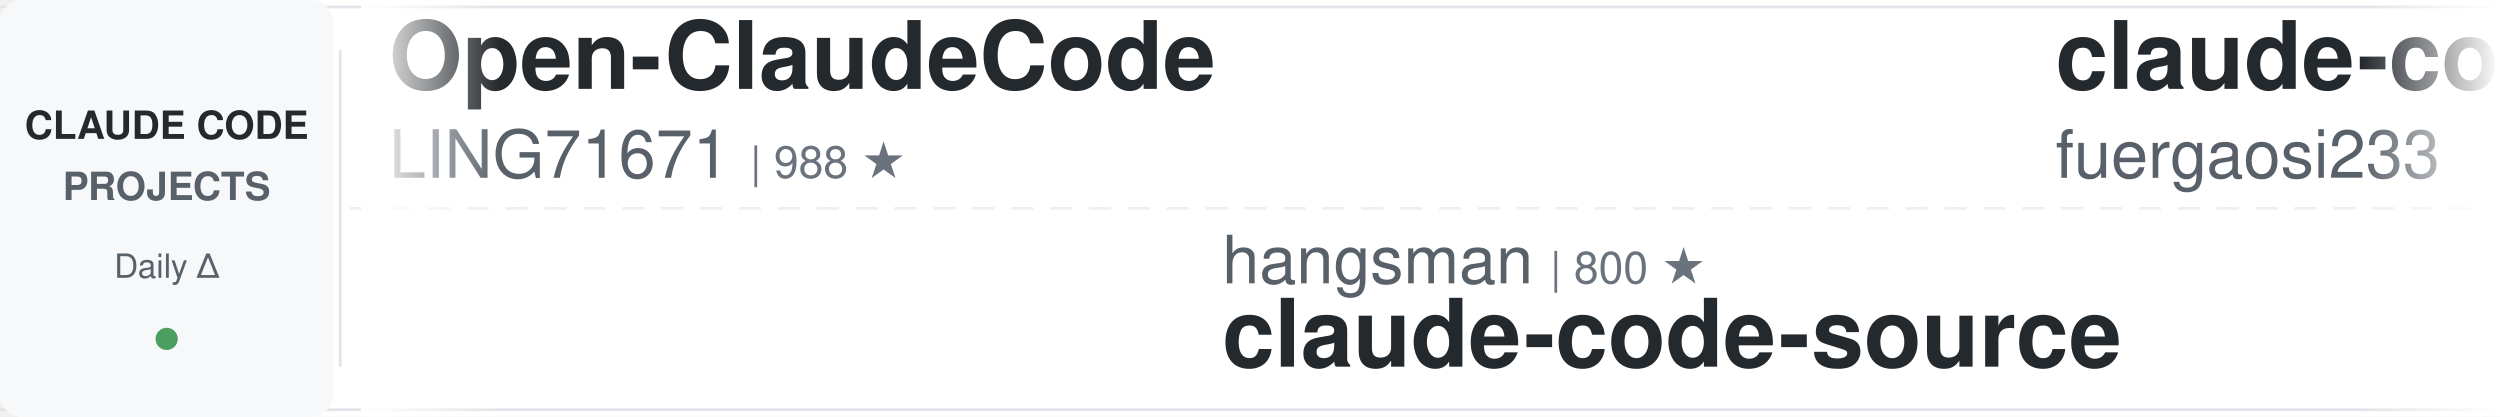
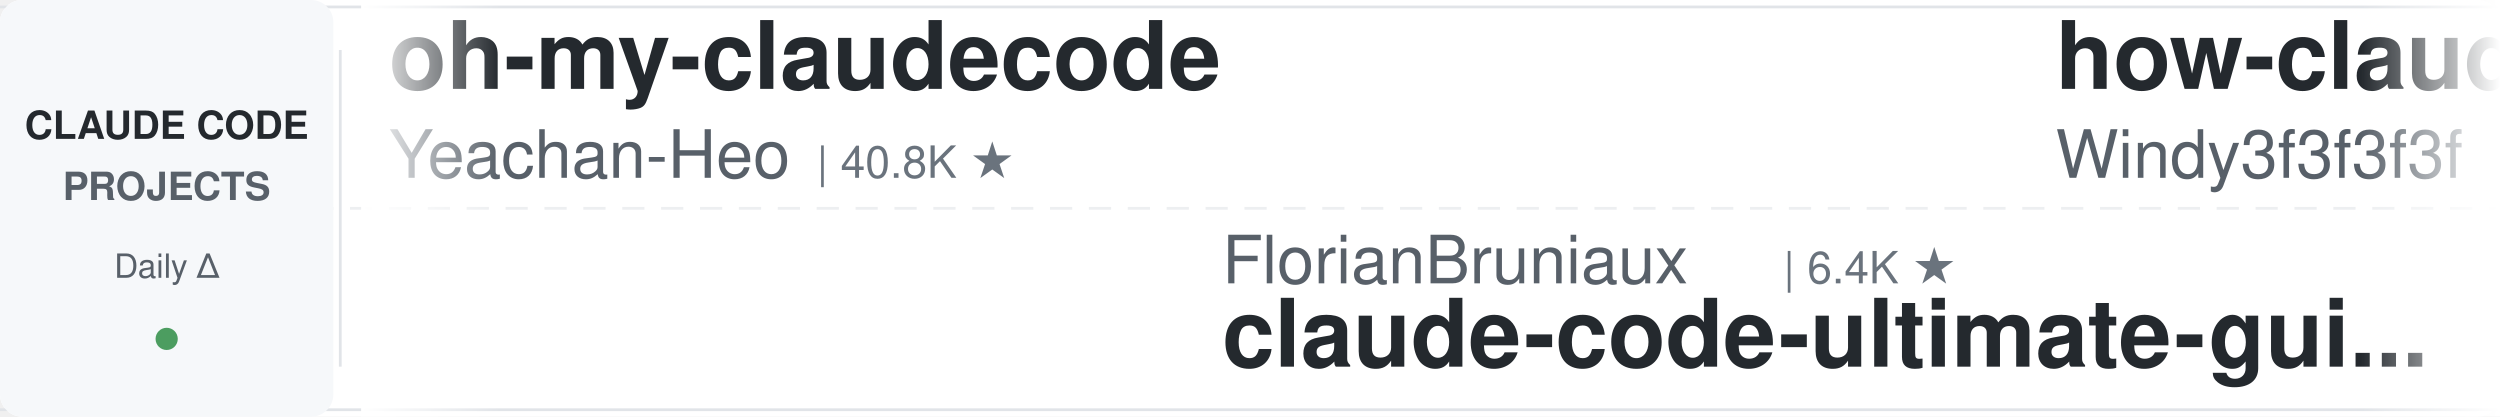
<svg xmlns="http://www.w3.org/2000/svg" width="900" height="150">
  <defs>
    <linearGradient id="leftFade" x1="0%" y1="0%" x2="100%" y2="0%">
      <stop offset="0%" style="stop-color:#ffffff;stop-opacity:1" />
      <stop offset="100%" style="stop-color:#ffffff;stop-opacity:0" />
    </linearGradient>
    <linearGradient id="rightFade" x1="0%" y1="0%" x2="100%" y2="0%">
      <stop offset="0%" style="stop-color:#ffffff;stop-opacity:0" />
      <stop offset="100%" style="stop-color:#ffffff;stop-opacity:1" />
    </linearGradient>
  </defs>
  <rect width="900" height="150" fill="#ffffff" rx="8" />
  <rect x="0" y="2" width="900" height="1" fill="#e1e4e8" />
  <rect x="0" y="147" width="900" height="1" fill="#e1e4e8" />
  <line x1="0" y1="75" x2="900" y2="75" stroke="#e1e4e8" stroke-width="1" stroke-dasharray="8 6" opacity="0.6" />
  <rect x="0" y="0" width="120" height="150" fill="#f6f8fa" rx="8" />
  <text x="60" y="50" font-family="-apple-system, BlinkMacSystemFont, 'Segoe UI', Helvetica, Arial, sans-serif" font-size="14" font-weight="600" fill="#24292e" text-anchor="middle">CLAUDE CODE</text>
  <text x="60" y="72" font-family="-apple-system, BlinkMacSystemFont, 'Segoe UI', Helvetica, Arial, sans-serif" font-size="14" font-weight="600" fill="#586069" text-anchor="middle">PROJECTS</text>
  <text x="60" y="100" font-family="-apple-system, BlinkMacSystemFont, 'Segoe UI', Helvetica, Arial, sans-serif" font-size="12" font-weight="500" fill="#586069" text-anchor="middle">Daily Δ</text>
  <circle cx="60" cy="122" r="4" fill="#22863a" opacity="0.8" />
  <rect x="122" y="18" width="1" height="114" fill="#e1e4e8" />
  <clipPath id="tickerClip">
    <rect x="130" y="0" width="770" height="150" />
  </clipPath>
  <g clip-path="url(#tickerClip)">
    <g id="tickerItems">
      <animateTransform attributeName="transform" attributeType="XML" type="translate" from="0 0" to="-3000 0" dur="54s" repeatCount="indefinite" />
      <g transform="translate(0, 0)">
-         <text x="140" y="32" font-family="-apple-system, BlinkMacSystemFont, 'Segoe UI', Helvetica, Arial, sans-serif" font-size="34" font-weight="600" fill="#24292e">Open-ClaudeCode</text>
-         <text x="140" y="64" font-family="-apple-system, BlinkMacSystemFont, 'Segoe UI', Helvetica, Arial, sans-serif" font-size="24" font-weight="400" fill="#586069">LING71671</text>
-         <text x="270" y="64" font-family="-apple-system, BlinkMacSystemFont, 'Segoe UI', Helvetica, Arial, sans-serif" font-size="16" font-weight="500" fill="#6a737d">| 988 ★</text>
+         <text x="140" y="32" font-family="-apple-system, BlinkMacSystemFont, 'Segoe UI', Helvetica, Arial, sans-serif" font-size="34" font-weight="600" fill="#24292e">oh-my-claudecode</text>
+         <text x="140" y="64" font-family="-apple-system, BlinkMacSystemFont, 'Segoe UI', Helvetica, Arial, sans-serif" font-size="24" font-weight="400" fill="#586069">Yeachan-Heo</text>
+         <text x="294" y="64" font-family="-apple-system, BlinkMacSystemFont, 'Segoe UI', Helvetica, Arial, sans-serif" font-size="16" font-weight="500" fill="#6a737d">| 40.8K ★</text>
      </g>
      <g transform="translate(300, 0)">
-         <text x="140" y="102" font-family="-apple-system, BlinkMacSystemFont, 'Segoe UI', Helvetica, Arial, sans-serif" font-size="24" font-weight="400" fill="#586069">hangsman</text>
-         <text x="258" y="102" font-family="-apple-system, BlinkMacSystemFont, 'Segoe UI', Helvetica, Arial, sans-serif" font-size="16" font-weight="500" fill="#6a737d">| 800 ★</text>
-         <text x="140" y="132" font-family="-apple-system, BlinkMacSystemFont, 'Segoe UI', Helvetica, Arial, sans-serif" font-size="34" font-weight="600" fill="#24292e">claude-code-source</text>
+         <text x="140" y="102" font-family="-apple-system, BlinkMacSystemFont, 'Segoe UI', Helvetica, Arial, sans-serif" font-size="24" font-weight="400" fill="#586069">FlorianBruniaux</text>
+         <text x="342" y="102" font-family="-apple-system, BlinkMacSystemFont, 'Segoe UI', Helvetica, Arial, sans-serif" font-size="16" font-weight="500" fill="#6a737d">| 6.4K ★</text>
+         <text x="140" y="132" font-family="-apple-system, BlinkMacSystemFont, 'Segoe UI', Helvetica, Arial, sans-serif" font-size="34" font-weight="600" fill="#24292e">claude-code-ultimate-gui...</text>
      </g>
      <g transform="translate(600, 0)">
-         <text x="140" y="32" font-family="-apple-system, BlinkMacSystemFont, 'Segoe UI', Helvetica, Arial, sans-serif" font-size="34" font-weight="600" fill="#24292e">claude-code-proxy</text>
-         <text x="140" y="64" font-family="-apple-system, BlinkMacSystemFont, 'Segoe UI', Helvetica, Arial, sans-serif" font-size="24" font-weight="400" fill="#586069">fuergaosi233</text>
-         <text x="306" y="64" font-family="-apple-system, BlinkMacSystemFont, 'Segoe UI', Helvetica, Arial, sans-serif" font-size="16" font-weight="500" fill="#6a737d">| 2.8K ★</text>
+         <text x="140" y="32" font-family="-apple-system, BlinkMacSystemFont, 'Segoe UI', Helvetica, Arial, sans-serif" font-size="34" font-weight="600" fill="#24292e">how-claude-code-works</text>
+         <text x="140" y="64" font-family="-apple-system, BlinkMacSystemFont, 'Segoe UI', Helvetica, Arial, sans-serif" font-size="24" font-weight="400" fill="#586069">Windy3f3f3f3f</text>
+         <text x="318" y="64" font-family="-apple-system, BlinkMacSystemFont, 'Segoe UI', Helvetica, Arial, sans-serif" font-size="16" font-weight="500" fill="#6a737d">| 3.8K ★</text>
      </g>
      <g transform="translate(900, 0)">
-         <text x="140" y="102" font-family="-apple-system, BlinkMacSystemFont, 'Segoe UI', Helvetica, Arial, sans-serif" font-size="24" font-weight="400" fill="#586069">davila7</text>
-         <text x="246" y="102" font-family="-apple-system, BlinkMacSystemFont, 'Segoe UI', Helvetica, Arial, sans-serif" font-size="16" font-weight="500" fill="#6a737d">| 33.5K ★</text>
-         <text x="140" y="132" font-family="-apple-system, BlinkMacSystemFont, 'Segoe UI', Helvetica, Arial, sans-serif" font-size="34" font-weight="600" fill="#24292e">claude-code-templates</text>
-       </g>
-       <g transform="translate(1200, 0)">
-         <text x="140" y="32" font-family="-apple-system, BlinkMacSystemFont, 'Segoe UI', Helvetica, Arial, sans-serif" font-size="34" font-weight="600" fill="#24292e">Claude-Code-Game-Studios</text>
-         <text x="140" y="64" font-family="-apple-system, BlinkMacSystemFont, 'Segoe UI', Helvetica, Arial, sans-serif" font-size="24" font-weight="400" fill="#586069">Donchitos</text>
-         <text x="270" y="64" font-family="-apple-system, BlinkMacSystemFont, 'Segoe UI', Helvetica, Arial, sans-serif" font-size="16" font-weight="500" fill="#6a737d">| 38.9K ★</text>
-       </g>
-       <g transform="translate(1500, 0)">
        <text x="140" y="102" font-family="-apple-system, BlinkMacSystemFont, 'Segoe UI', Helvetica, Arial, sans-serif" font-size="24" font-weight="400" fill="#586069">centminmod</text>
        <text x="282" y="102" font-family="-apple-system, BlinkMacSystemFont, 'Segoe UI', Helvetica, Arial, sans-serif" font-size="16" font-weight="500" fill="#6a737d">| 2.7K ★</text>
        <text x="140" y="132" font-family="-apple-system, BlinkMacSystemFont, 'Segoe UI', Helvetica, Arial, sans-serif" font-size="34" font-weight="600" fill="#24292e">my-claude-code-setup</text>
      </g>
+       <g transform="translate(1200, 0)">
+         <text x="140" y="32" font-family="-apple-system, BlinkMacSystemFont, 'Segoe UI', Helvetica, Arial, sans-serif" font-size="34" font-weight="600" fill="#24292e">system_prompts_leaks</text>
+         <text x="140" y="64" font-family="-apple-system, BlinkMacSystemFont, 'Segoe UI', Helvetica, Arial, sans-serif" font-size="24" font-weight="400" fill="#586069">asgeirtj</text>
+         <text x="258" y="64" font-family="-apple-system, BlinkMacSystemFont, 'Segoe UI', Helvetica, Arial, sans-serif" font-size="16" font-weight="500" fill="#6a737d">| 71.4K ★</text>
+       </g>
+       <g transform="translate(1500, 0)">
+         <text x="140" y="102" font-family="-apple-system, BlinkMacSystemFont, 'Segoe UI', Helvetica, Arial, sans-serif" font-size="24" font-weight="400" fill="#586069">lintsinghua</text>
+         <text x="294" y="102" font-family="-apple-system, BlinkMacSystemFont, 'Segoe UI', Helvetica, Arial, sans-serif" font-size="16" font-weight="500" fill="#6a737d">| 4.4K ★</text>
+         <text x="140" y="132" font-family="-apple-system, BlinkMacSystemFont, 'Segoe UI', Helvetica, Arial, sans-serif" font-size="34" font-weight="600" fill="#24292e">claude-code-book</text>
+       </g>
      <g transform="translate(1800, 0)">
-         <text x="140" y="32" font-family="-apple-system, BlinkMacSystemFont, 'Segoe UI', Helvetica, Arial, sans-serif" font-size="34" font-weight="600" fill="#24292e">claude-code-local</text>
-         <text x="140" y="64" font-family="-apple-system, BlinkMacSystemFont, 'Segoe UI', Helvetica, Arial, sans-serif" font-size="24" font-weight="400" fill="#586069">nicedreamzapp</text>
-         <text x="318" y="64" font-family="-apple-system, BlinkMacSystemFont, 'Segoe UI', Helvetica, Arial, sans-serif" font-size="16" font-weight="500" fill="#6a737d">| 3.5K ★</text>
+         <text x="140" y="32" font-family="-apple-system, BlinkMacSystemFont, 'Segoe UI', Helvetica, Arial, sans-serif" font-size="34" font-weight="600" fill="#24292e">claude-code-source</text>
+         <text x="140" y="64" font-family="-apple-system, BlinkMacSystemFont, 'Segoe UI', Helvetica, Arial, sans-serif" font-size="24" font-weight="400" fill="#586069">JrCx7scC</text>
+         <text x="258" y="64" font-family="-apple-system, BlinkMacSystemFont, 'Segoe UI', Helvetica, Arial, sans-serif" font-size="16" font-weight="500" fill="#6a737d">| 377 ★</text>
      </g>
      <g transform="translate(2100, 0)">
-         <text x="140" y="102" font-family="-apple-system, BlinkMacSystemFont, 'Segoe UI', Helvetica, Arial, sans-serif" font-size="24" font-weight="400" fill="#586069">overwirehq</text>
-         <text x="282" y="102" font-family="-apple-system, BlinkMacSystemFont, 'Segoe UI', Helvetica, Arial, sans-serif" font-size="16" font-weight="500" fill="#6a737d">| 2.8K ★</text>
-         <text x="140" y="132" font-family="-apple-system, BlinkMacSystemFont, 'Segoe UI', Helvetica, Arial, sans-serif" font-size="34" font-weight="600" fill="#24292e">claude-code-telegram</text>
+         <text x="140" y="102" font-family="-apple-system, BlinkMacSystemFont, 'Segoe UI', Helvetica, Arial, sans-serif" font-size="24" font-weight="400" fill="#586069">huangjia2019</text>
+         <text x="306" y="102" font-family="-apple-system, BlinkMacSystemFont, 'Segoe UI', Helvetica, Arial, sans-serif" font-size="16" font-weight="500" fill="#6a737d">| 1.2K ★</text>
+         <text x="140" y="132" font-family="-apple-system, BlinkMacSystemFont, 'Segoe UI', Helvetica, Arial, sans-serif" font-size="34" font-weight="600" fill="#24292e">claude-code-engineering</text>
      </g>
      <g transform="translate(2400, 0)">
-         <text x="140" y="32" font-family="-apple-system, BlinkMacSystemFont, 'Segoe UI', Helvetica, Arial, sans-serif" font-size="34" font-weight="600" fill="#24292e">ralph-claude-code</text>
-         <text x="140" y="64" font-family="-apple-system, BlinkMacSystemFont, 'Segoe UI', Helvetica, Arial, sans-serif" font-size="24" font-weight="400" fill="#586069">frankbria</text>
-         <text x="270" y="64" font-family="-apple-system, BlinkMacSystemFont, 'Segoe UI', Helvetica, Arial, sans-serif" font-size="16" font-weight="500" fill="#6a737d">| 9.7K ★</text>
+         <text x="140" y="32" font-family="-apple-system, BlinkMacSystemFont, 'Segoe UI', Helvetica, Arial, sans-serif" font-size="34" font-weight="600" fill="#24292e">Claude-Code-Quest</text>
+         <text x="140" y="64" font-family="-apple-system, BlinkMacSystemFont, 'Segoe UI', Helvetica, Arial, sans-serif" font-size="24" font-weight="400" fill="#586069">wesammustafa</text>
+         <text x="306" y="64" font-family="-apple-system, BlinkMacSystemFont, 'Segoe UI', Helvetica, Arial, sans-serif" font-size="16" font-weight="500" fill="#6a737d">| 3.7K ★</text>
      </g>
      <g transform="translate(2700, 0)">
-         <text x="140" y="102" font-family="-apple-system, BlinkMacSystemFont, 'Segoe UI', Helvetica, Arial, sans-serif" font-size="24" font-weight="400" fill="#586069">OneRedOak</text>
-         <text x="270" y="102" font-family="-apple-system, BlinkMacSystemFont, 'Segoe UI', Helvetica, Arial, sans-serif" font-size="16" font-weight="500" fill="#6a737d">| 3.9K ★</text>
-         <text x="140" y="132" font-family="-apple-system, BlinkMacSystemFont, 'Segoe UI', Helvetica, Arial, sans-serif" font-size="34" font-weight="600" fill="#24292e">claude-code-workflows</text>
+         <text x="140" y="102" font-family="-apple-system, BlinkMacSystemFont, 'Segoe UI', Helvetica, Arial, sans-serif" font-size="24" font-weight="400" fill="#586069">oboard</text>
+         <text x="234" y="102" font-family="-apple-system, BlinkMacSystemFont, 'Segoe UI', Helvetica, Arial, sans-serif" font-size="16" font-weight="500" fill="#6a737d">| 3.3K ★</text>
+         <text x="140" y="132" font-family="-apple-system, BlinkMacSystemFont, 'Segoe UI', Helvetica, Arial, sans-serif" font-size="34" font-weight="600" fill="#24292e">claude-code-rev</text>
      </g>
      <g transform="translate(3000, 0)">
-         <text x="140" y="32" font-family="-apple-system, BlinkMacSystemFont, 'Segoe UI', Helvetica, Arial, sans-serif" font-size="34" font-weight="600" fill="#24292e">Open-ClaudeCode</text>
-         <text x="140" y="64" font-family="-apple-system, BlinkMacSystemFont, 'Segoe UI', Helvetica, Arial, sans-serif" font-size="24" font-weight="400" fill="#586069">LING71671</text>
-         <text x="270" y="64" font-family="-apple-system, BlinkMacSystemFont, 'Segoe UI', Helvetica, Arial, sans-serif" font-size="16" font-weight="500" fill="#6a737d">| 988 ★</text>
+         <text x="140" y="32" font-family="-apple-system, BlinkMacSystemFont, 'Segoe UI', Helvetica, Arial, sans-serif" font-size="34" font-weight="600" fill="#24292e">oh-my-claudecode</text>
+         <text x="140" y="64" font-family="-apple-system, BlinkMacSystemFont, 'Segoe UI', Helvetica, Arial, sans-serif" font-size="24" font-weight="400" fill="#586069">Yeachan-Heo</text>
+         <text x="294" y="64" font-family="-apple-system, BlinkMacSystemFont, 'Segoe UI', Helvetica, Arial, sans-serif" font-size="16" font-weight="500" fill="#6a737d">| 40.8K ★</text>
      </g>
      <g transform="translate(3300, 0)">
-         <text x="140" y="102" font-family="-apple-system, BlinkMacSystemFont, 'Segoe UI', Helvetica, Arial, sans-serif" font-size="24" font-weight="400" fill="#586069">hangsman</text>
-         <text x="258" y="102" font-family="-apple-system, BlinkMacSystemFont, 'Segoe UI', Helvetica, Arial, sans-serif" font-size="16" font-weight="500" fill="#6a737d">| 800 ★</text>
-         <text x="140" y="132" font-family="-apple-system, BlinkMacSystemFont, 'Segoe UI', Helvetica, Arial, sans-serif" font-size="34" font-weight="600" fill="#24292e">claude-code-source</text>
+         <text x="140" y="102" font-family="-apple-system, BlinkMacSystemFont, 'Segoe UI', Helvetica, Arial, sans-serif" font-size="24" font-weight="400" fill="#586069">FlorianBruniaux</text>
+         <text x="342" y="102" font-family="-apple-system, BlinkMacSystemFont, 'Segoe UI', Helvetica, Arial, sans-serif" font-size="16" font-weight="500" fill="#6a737d">| 6.4K ★</text>
+         <text x="140" y="132" font-family="-apple-system, BlinkMacSystemFont, 'Segoe UI', Helvetica, Arial, sans-serif" font-size="34" font-weight="600" fill="#24292e">claude-code-ultimate-gui...</text>
      </g>
      <g transform="translate(3600, 0)">
-         <text x="140" y="32" font-family="-apple-system, BlinkMacSystemFont, 'Segoe UI', Helvetica, Arial, sans-serif" font-size="34" font-weight="600" fill="#24292e">claude-code-proxy</text>
-         <text x="140" y="64" font-family="-apple-system, BlinkMacSystemFont, 'Segoe UI', Helvetica, Arial, sans-serif" font-size="24" font-weight="400" fill="#586069">fuergaosi233</text>
-         <text x="306" y="64" font-family="-apple-system, BlinkMacSystemFont, 'Segoe UI', Helvetica, Arial, sans-serif" font-size="16" font-weight="500" fill="#6a737d">| 2.8K ★</text>
+         <text x="140" y="32" font-family="-apple-system, BlinkMacSystemFont, 'Segoe UI', Helvetica, Arial, sans-serif" font-size="34" font-weight="600" fill="#24292e">how-claude-code-works</text>
+         <text x="140" y="64" font-family="-apple-system, BlinkMacSystemFont, 'Segoe UI', Helvetica, Arial, sans-serif" font-size="24" font-weight="400" fill="#586069">Windy3f3f3f3f</text>
+         <text x="318" y="64" font-family="-apple-system, BlinkMacSystemFont, 'Segoe UI', Helvetica, Arial, sans-serif" font-size="16" font-weight="500" fill="#6a737d">| 3.8K ★</text>
      </g>
      <g transform="translate(3900, 0)">
-         <text x="140" y="102" font-family="-apple-system, BlinkMacSystemFont, 'Segoe UI', Helvetica, Arial, sans-serif" font-size="24" font-weight="400" fill="#586069">davila7</text>
-         <text x="246" y="102" font-family="-apple-system, BlinkMacSystemFont, 'Segoe UI', Helvetica, Arial, sans-serif" font-size="16" font-weight="500" fill="#6a737d">| 33.5K ★</text>
-         <text x="140" y="132" font-family="-apple-system, BlinkMacSystemFont, 'Segoe UI', Helvetica, Arial, sans-serif" font-size="34" font-weight="600" fill="#24292e">claude-code-templates</text>
+         <text x="140" y="102" font-family="-apple-system, BlinkMacSystemFont, 'Segoe UI', Helvetica, Arial, sans-serif" font-size="24" font-weight="400" fill="#586069">centminmod</text>
+         <text x="282" y="102" font-family="-apple-system, BlinkMacSystemFont, 'Segoe UI', Helvetica, Arial, sans-serif" font-size="16" font-weight="500" fill="#6a737d">| 2.7K ★</text>
+         <text x="140" y="132" font-family="-apple-system, BlinkMacSystemFont, 'Segoe UI', Helvetica, Arial, sans-serif" font-size="34" font-weight="600" fill="#24292e">my-claude-code-setup</text>
      </g>
    </g>
  </g>
  <rect x="130" y="0" width="50" height="150" fill="url(#leftFade)" />
  <rect x="850" y="0" width="50" height="150" fill="url(#rightFade)" />
</svg>
